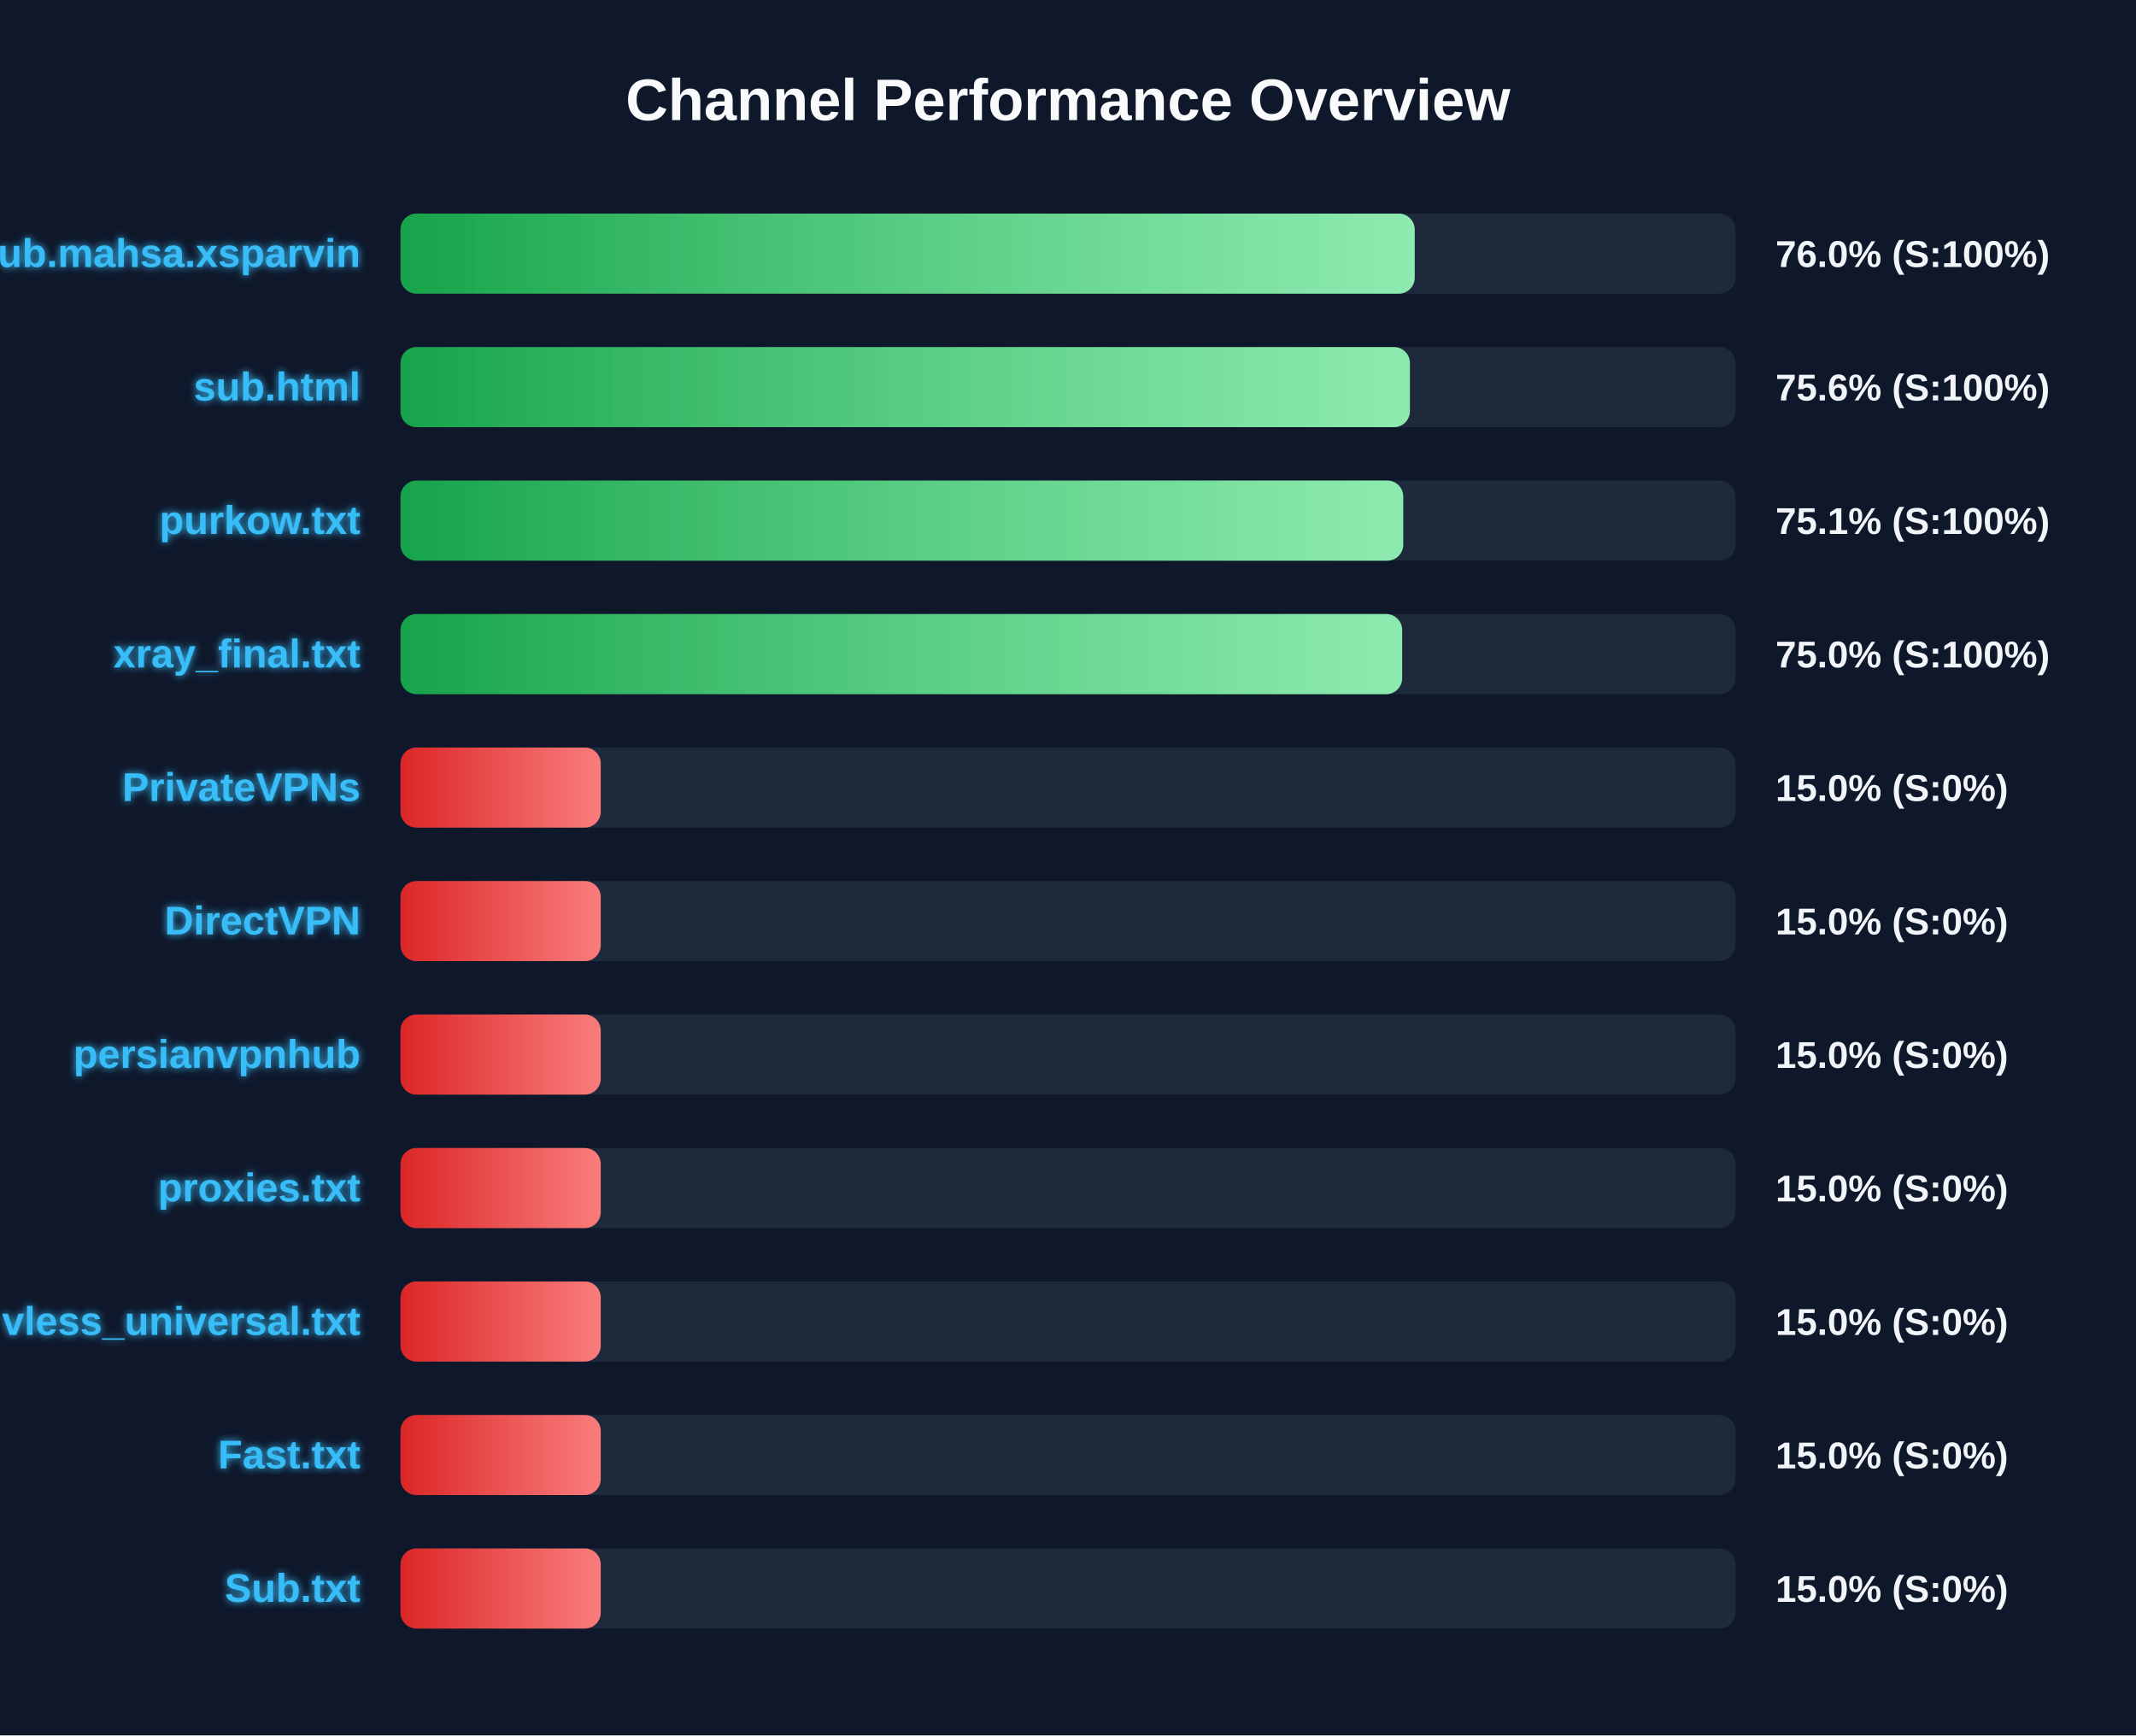
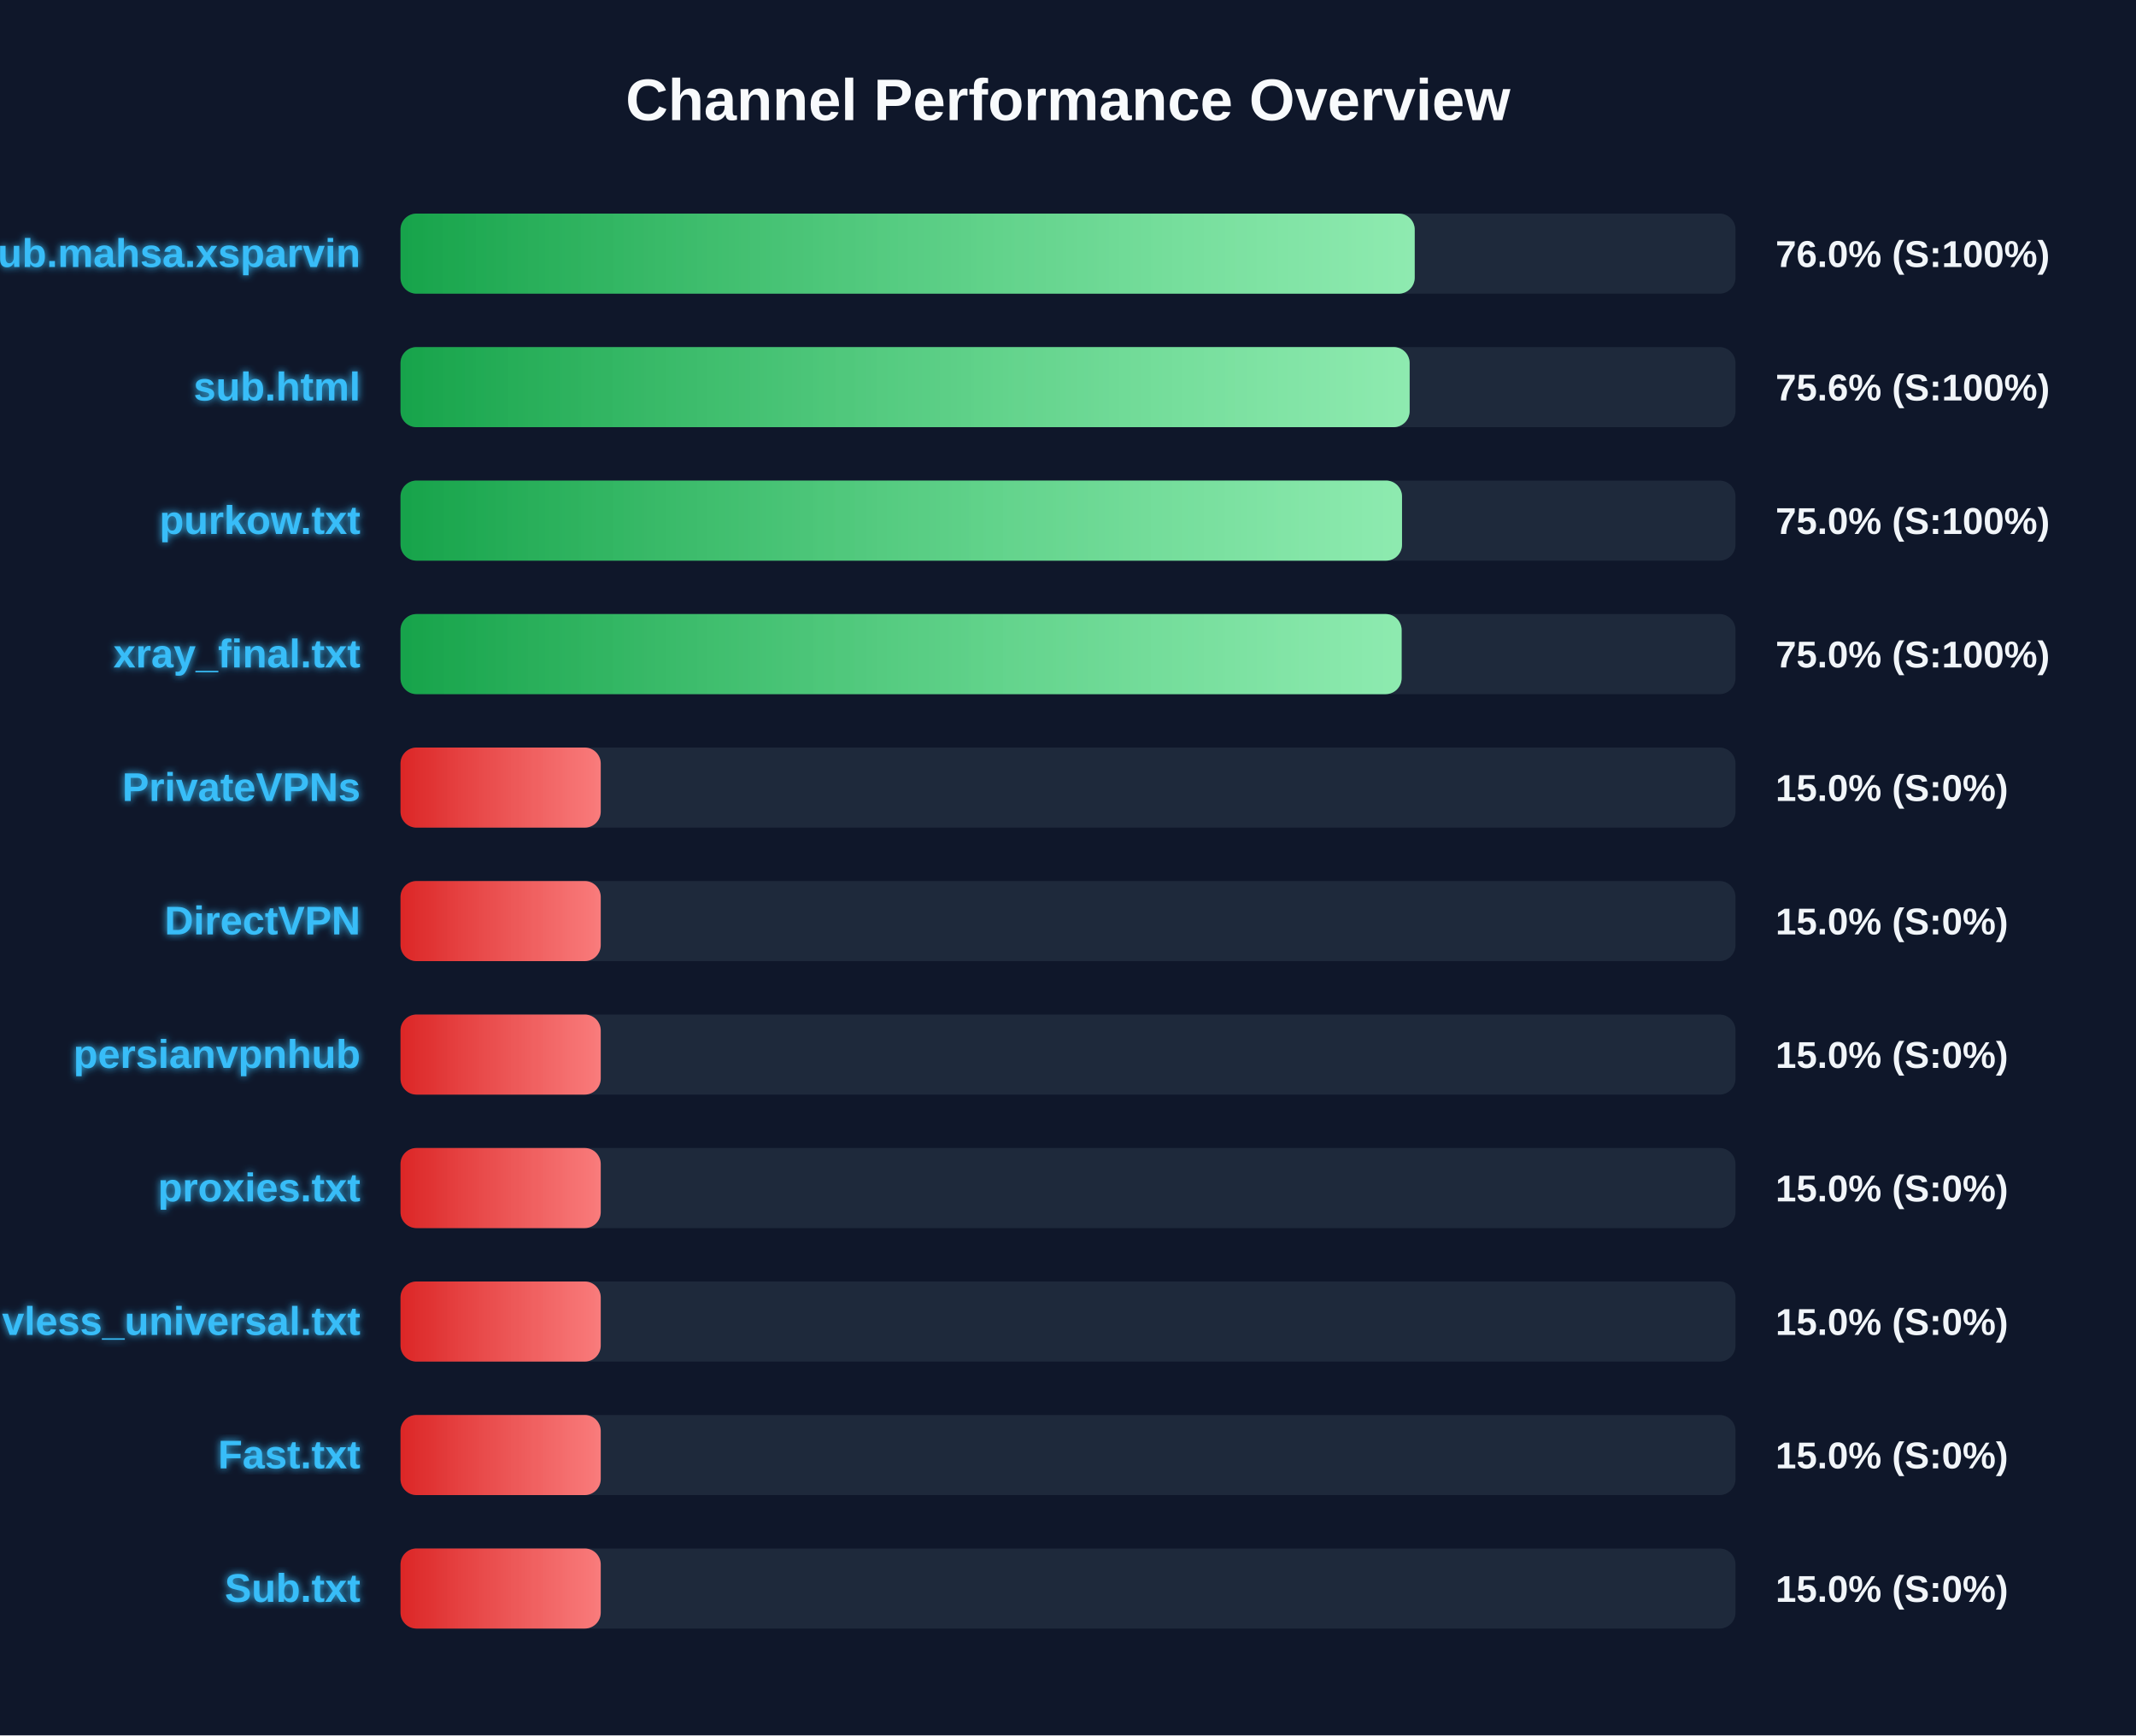
<svg xmlns="http://www.w3.org/2000/svg" width="800" height="650" version="1.1">
  <defs>
    <linearGradient id="grad-green" x1="0%" y1="0%" x2="100%" y2="0%">
      <stop offset="0%" stop-color="#16a34a" />
      <stop offset="100%" stop-color="#4ade80" />
    </linearGradient>
    <linearGradient id="grad-yellow" x1="0%" y1="0%" x2="100%" y2="0%">
      <stop offset="0%" stop-color="#ca8a04" />
      <stop offset="100%" stop-color="#fde047" />
    </linearGradient>
    <linearGradient id="grad-red" x1="0%" y1="0%" x2="100%" y2="0%">
      <stop offset="0%" stop-color="#dc2626" />
      <stop offset="100%" stop-color="#f87171" />
    </linearGradient>
    <linearGradient id="shimmer" x1="0%" y1="0%" x2="100%" y2="0%">
      <stop offset="0%" stop-color="rgba(255,255,255,0)" />
      <stop offset="50%" stop-color="rgba(255,255,255,0.4)" />
      <stop offset="100%" stop-color="rgba(255,255,255,0)" />
    </linearGradient>
    <filter id="glow" x="-20%" y="-20%" width="140%" height="140%">
      <feGaussianBlur stdDeviation="1.5" result="blur" />
      <feComposite in="SourceGraphic" in2="blur" operator="over" />
    </filter>
  </defs>
  <style>
        .bg-rect { fill: #0f172a; }
        .title { font: bold 22px 'Segoe UI', Arial, sans-serif; fill: #f8fafc; }
        .row { font: bold 15px 'Segoe UI', Arial, sans-serif; fill: #38bdf8; filter: url(#glow); }
        .score { font: bold 14px 'Segoe UI', Arial, sans-serif; fill: #f1f5f9; }
        @keyframes shimmer-anim {
            0% { transform: translateX(-100%); }
            100% { transform: translateX(200%); }
        }
        .shimmer-rect {
            animation: shimmer-anim 2.5s infinite linear;
        }
    </style>
  <rect width="100%" height="100%" class="bg-rect" />
  <text x="400" y="45" text-anchor="middle" class="title">Channel Performance Overview</text>
  <rect x="150" y="80" width="500" height="30" fill="#1e293b" rx="6" />
  <clipPath id="clip-0">
    <rect x="150" y="80" width="379.85" height="30" rx="6" />
  </clipPath>
  <rect x="150" y="80" width="379.85" height="30" fill="url(#grad-green)" rx="6" />
  <g clip-path="url(#clip-0)">
    <rect x="150" y="80" width="100%" height="30" fill="url(#shimmer)" class="shimmer-rect" />
  </g>
  <text x="135" y="100" text-anchor="end" class="row">Sub.mahsa.xsparvin</text>
  <text x="665" y="100" text-anchor="start" class="score">76.0% (S:100%)</text>
  <rect x="150" y="130" width="500" height="30" fill="#1e293b" rx="6" />
  <clipPath id="clip-1">
-     <rect x="150" y="130" width="378.05" height="30" rx="6" />
+     <rect x="150" y="130" width="377.95" height="30" rx="6" />
  </clipPath>
-   <rect x="150" y="130" width="378.05" height="30" fill="url(#grad-green)" rx="6" />
+   <rect x="150" y="130" width="377.95" height="30" fill="url(#grad-green)" rx="6" />
  <g clip-path="url(#clip-1)">
    <rect x="150" y="130" width="100%" height="30" fill="url(#shimmer)" class="shimmer-rect" />
  </g>
  <text x="135" y="150" text-anchor="end" class="row">sub.html</text>
  <text x="665" y="150" text-anchor="start" class="score">75.6% (S:100%)</text>
  <rect x="150" y="180" width="500" height="30" fill="#1e293b" rx="6" />
  <clipPath id="clip-2">
-     <rect x="150" y="180" width="375.55" height="30" rx="6" />
+     <rect x="150" y="180" width="375.1" height="30" rx="6" />
  </clipPath>
-   <rect x="150" y="180" width="375.55" height="30" fill="url(#grad-green)" rx="6" />
+   <rect x="150" y="180" width="375.1" height="30" fill="url(#grad-green)" rx="6" />
  <g clip-path="url(#clip-2)">
    <rect x="150" y="180" width="100%" height="30" fill="url(#shimmer)" class="shimmer-rect" />
  </g>
  <text x="135" y="200" text-anchor="end" class="row">purkow.txt</text>
-   <text x="665" y="200" text-anchor="start" class="score">75.1% (S:100%)</text>
+   <text x="665" y="200" text-anchor="start" class="score">75.0% (S:100%)</text>
  <rect x="150" y="230" width="500" height="30" fill="#1e293b" rx="6" />
  <clipPath id="clip-3">
-     <rect x="150" y="230" width="375.15" height="30" rx="6" />
+     <rect x="150" y="230" width="374.95" height="30" rx="6" />
  </clipPath>
-   <rect x="150" y="230" width="375.15" height="30" fill="url(#grad-green)" rx="6" />
+   <rect x="150" y="230" width="374.95" height="30" fill="url(#grad-green)" rx="6" />
  <g clip-path="url(#clip-3)">
    <rect x="150" y="230" width="100%" height="30" fill="url(#shimmer)" class="shimmer-rect" />
  </g>
  <text x="135" y="250" text-anchor="end" class="row">xray_final.txt</text>
  <text x="665" y="250" text-anchor="start" class="score">75.0% (S:100%)</text>
  <rect x="150" y="280" width="500" height="30" fill="#1e293b" rx="6" />
  <clipPath id="clip-4">
    <rect x="150" y="280" width="75.0" height="30" rx="6" />
  </clipPath>
  <rect x="150" y="280" width="75.0" height="30" fill="url(#grad-red)" rx="6" />
  <g clip-path="url(#clip-4)">
    <rect x="150" y="280" width="100%" height="30" fill="url(#shimmer)" class="shimmer-rect" />
  </g>
  <text x="135" y="300" text-anchor="end" class="row">PrivateVPNs</text>
  <text x="665" y="300" text-anchor="start" class="score">15.0% (S:0%)</text>
  <rect x="150" y="330" width="500" height="30" fill="#1e293b" rx="6" />
  <clipPath id="clip-5">
    <rect x="150" y="330" width="75.0" height="30" rx="6" />
  </clipPath>
  <rect x="150" y="330" width="75.0" height="30" fill="url(#grad-red)" rx="6" />
  <g clip-path="url(#clip-5)">
    <rect x="150" y="330" width="100%" height="30" fill="url(#shimmer)" class="shimmer-rect" />
  </g>
  <text x="135" y="350" text-anchor="end" class="row">DirectVPN</text>
  <text x="665" y="350" text-anchor="start" class="score">15.0% (S:0%)</text>
  <rect x="150" y="380" width="500" height="30" fill="#1e293b" rx="6" />
  <clipPath id="clip-6">
    <rect x="150" y="380" width="75.0" height="30" rx="6" />
  </clipPath>
  <rect x="150" y="380" width="75.0" height="30" fill="url(#grad-red)" rx="6" />
  <g clip-path="url(#clip-6)">
    <rect x="150" y="380" width="100%" height="30" fill="url(#shimmer)" class="shimmer-rect" />
  </g>
  <text x="135" y="400" text-anchor="end" class="row">persianvpnhub</text>
  <text x="665" y="400" text-anchor="start" class="score">15.0% (S:0%)</text>
  <rect x="150" y="430" width="500" height="30" fill="#1e293b" rx="6" />
  <clipPath id="clip-7">
    <rect x="150" y="430" width="75.0" height="30" rx="6" />
  </clipPath>
  <rect x="150" y="430" width="75.0" height="30" fill="url(#grad-red)" rx="6" />
  <g clip-path="url(#clip-7)">
    <rect x="150" y="430" width="100%" height="30" fill="url(#shimmer)" class="shimmer-rect" />
  </g>
  <text x="135" y="450" text-anchor="end" class="row">proxies.txt</text>
  <text x="665" y="450" text-anchor="start" class="score">15.0% (S:0%)</text>
  <rect x="150" y="480" width="500" height="30" fill="#1e293b" rx="6" />
  <clipPath id="clip-8">
    <rect x="150" y="480" width="75.0" height="30" rx="6" />
  </clipPath>
  <rect x="150" y="480" width="75.0" height="30" fill="url(#grad-red)" rx="6" />
  <g clip-path="url(#clip-8)">
    <rect x="150" y="480" width="100%" height="30" fill="url(#shimmer)" class="shimmer-rect" />
  </g>
  <text x="135" y="500" text-anchor="end" class="row">vless_universal.txt</text>
  <text x="665" y="500" text-anchor="start" class="score">15.0% (S:0%)</text>
  <rect x="150" y="530" width="500" height="30" fill="#1e293b" rx="6" />
  <clipPath id="clip-9">
    <rect x="150" y="530" width="75.0" height="30" rx="6" />
  </clipPath>
  <rect x="150" y="530" width="75.0" height="30" fill="url(#grad-red)" rx="6" />
  <g clip-path="url(#clip-9)">
    <rect x="150" y="530" width="100%" height="30" fill="url(#shimmer)" class="shimmer-rect" />
  </g>
  <text x="135" y="550" text-anchor="end" class="row">Fast.txt</text>
  <text x="665" y="550" text-anchor="start" class="score">15.0% (S:0%)</text>
  <rect x="150" y="580" width="500" height="30" fill="#1e293b" rx="6" />
  <clipPath id="clip-10">
    <rect x="150" y="580" width="75.0" height="30" rx="6" />
  </clipPath>
  <rect x="150" y="580" width="75.0" height="30" fill="url(#grad-red)" rx="6" />
  <g clip-path="url(#clip-10)">
    <rect x="150" y="580" width="100%" height="30" fill="url(#shimmer)" class="shimmer-rect" />
  </g>
  <text x="135" y="600" text-anchor="end" class="row">Sub.txt</text>
  <text x="665" y="600" text-anchor="start" class="score">15.0% (S:0%)</text>
</svg>
